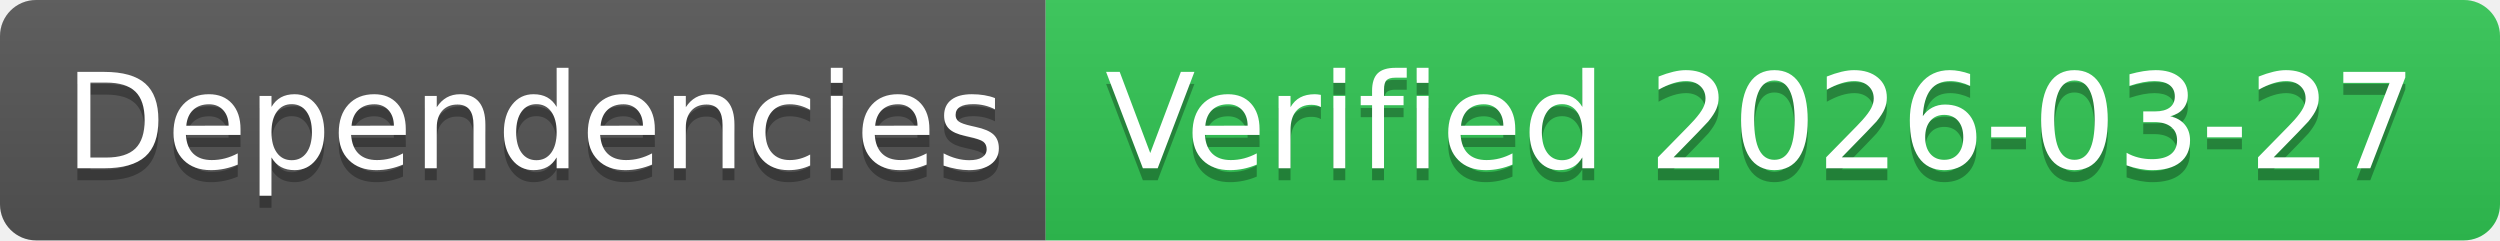
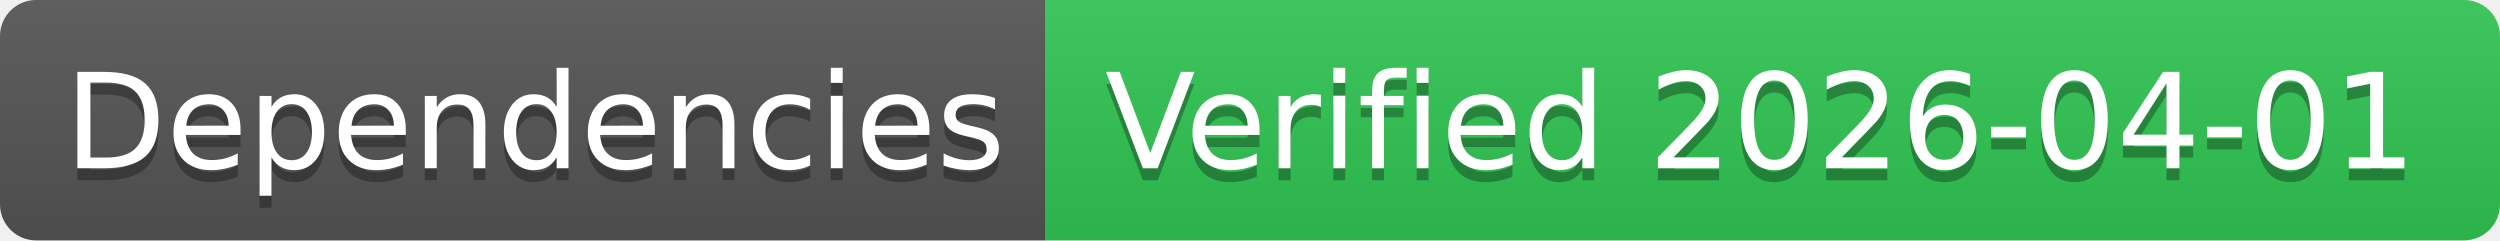
- <svg xmlns="http://www.w3.org/2000/svg" width="208" height="20" role="img" aria-label="Dependencies: Verified 2026-03-27">
+ <svg xmlns="http://www.w3.org/2000/svg" width="208" height="20" role="img" aria-label="Dependencies: Verified 2026-04-01">
  <linearGradient id="s" x2="0" y2="100%">
    <stop offset="0" stop-color="#bbb" stop-opacity=".1" />
    <stop offset="1" stop-opacity=".1" />
  </linearGradient>
  <clipPath id="r">
    <rect width="208" height="20" rx="3" fill="#fff" />
  </clipPath>
  <g clip-path="url(#r)">
    <rect width="87" height="20" fill="#555" />
    <rect x="87" width="121" height="20" fill="#31c653" />
    <rect width="208" height="20" fill="url(#s)" />
  </g>
  <g fill="#fff" text-anchor="middle" font-family="Verdana,Geneva,DejaVu Sans,sans-serif" text-rendering="geometricPrecision" font-size="110">
    <text aria-hidden="true" x="445" y="150" fill="#010101" fill-opacity=".3" transform="scale(.1)" textLength="770">Dependencies</text>
    <text x="445" y="140" transform="scale(.1)" fill="#fff" textLength="770">Dependencies</text>
-     <text aria-hidden="true" x="1465" y="150" fill="#010101" fill-opacity=".3" transform="scale(.1)" textLength="1110">Verified 2026-03-27</text>
-     <text x="1465" y="140" transform="scale(.1)" fill="#fff" textLength="1110">Verified 2026-03-27</text>
+     <text aria-hidden="true" x="1465" y="150" fill="#010101" fill-opacity=".3" transform="scale(.1)" textLength="1110">Verified 2026-04-01</text>
+     <text x="1465" y="140" transform="scale(.1)" fill="#fff" textLength="1110">Verified 2026-04-01</text>
  </g>
</svg>
